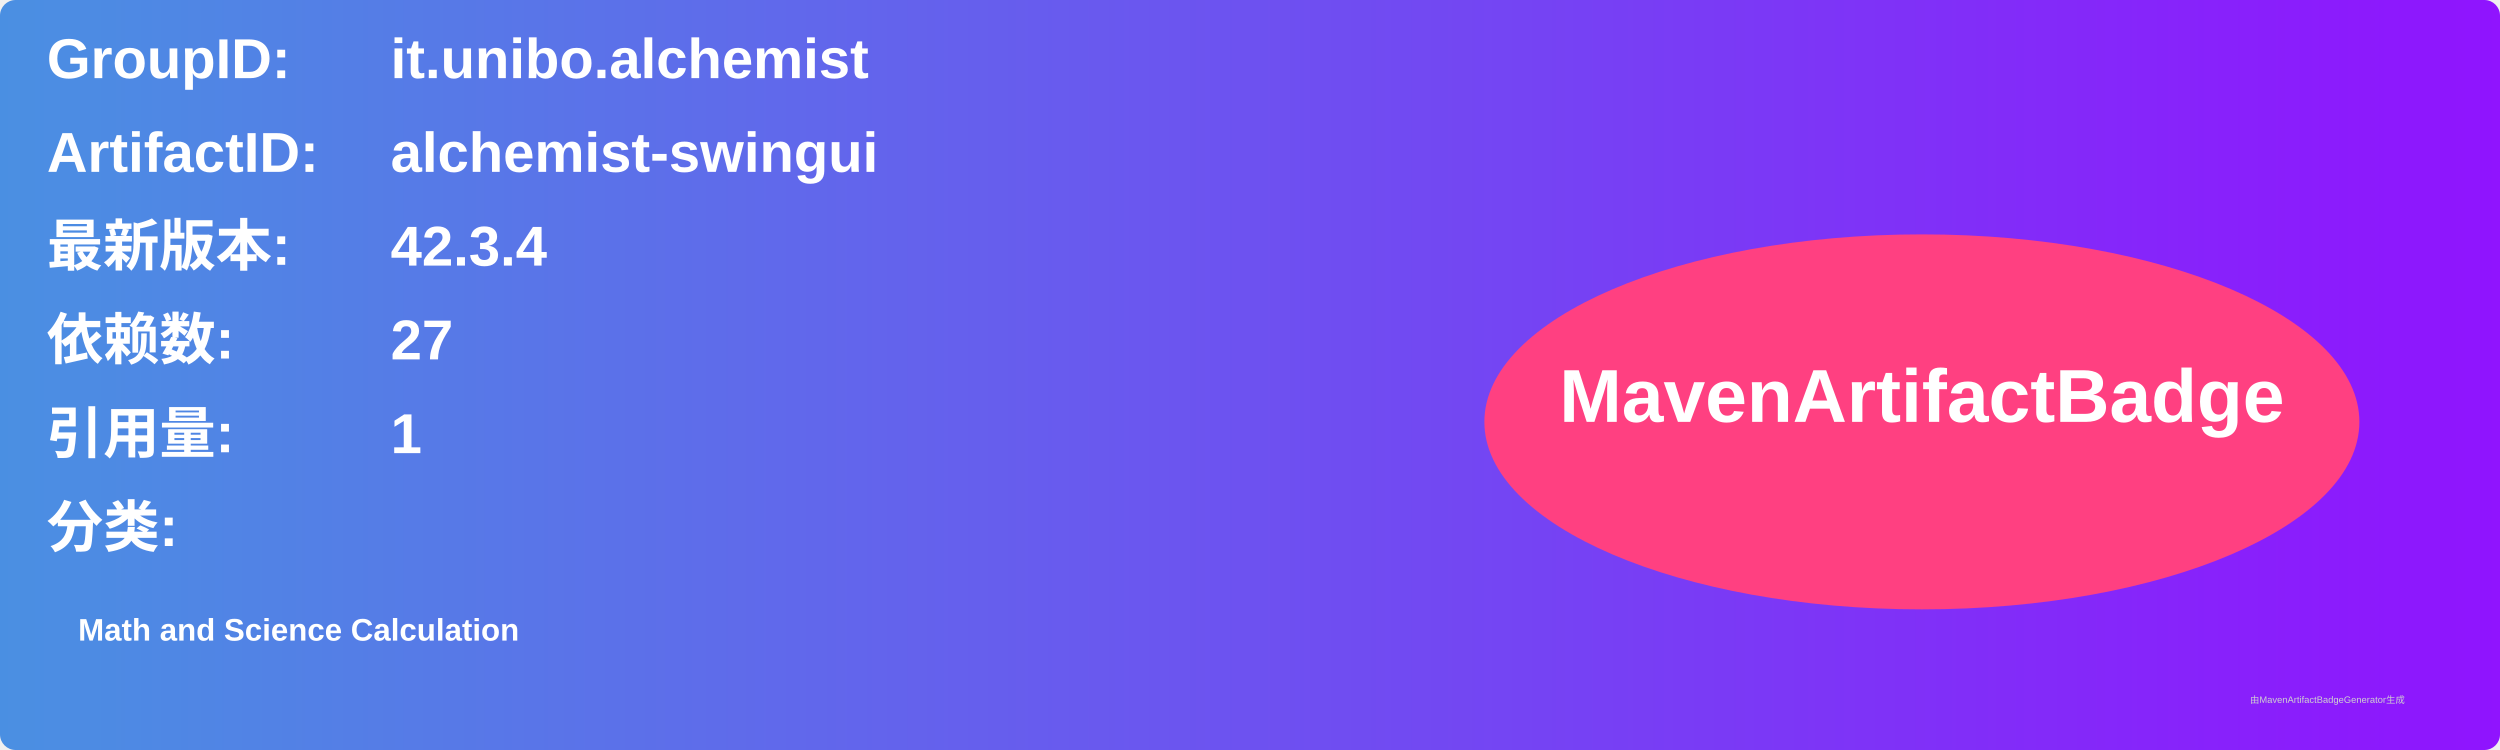
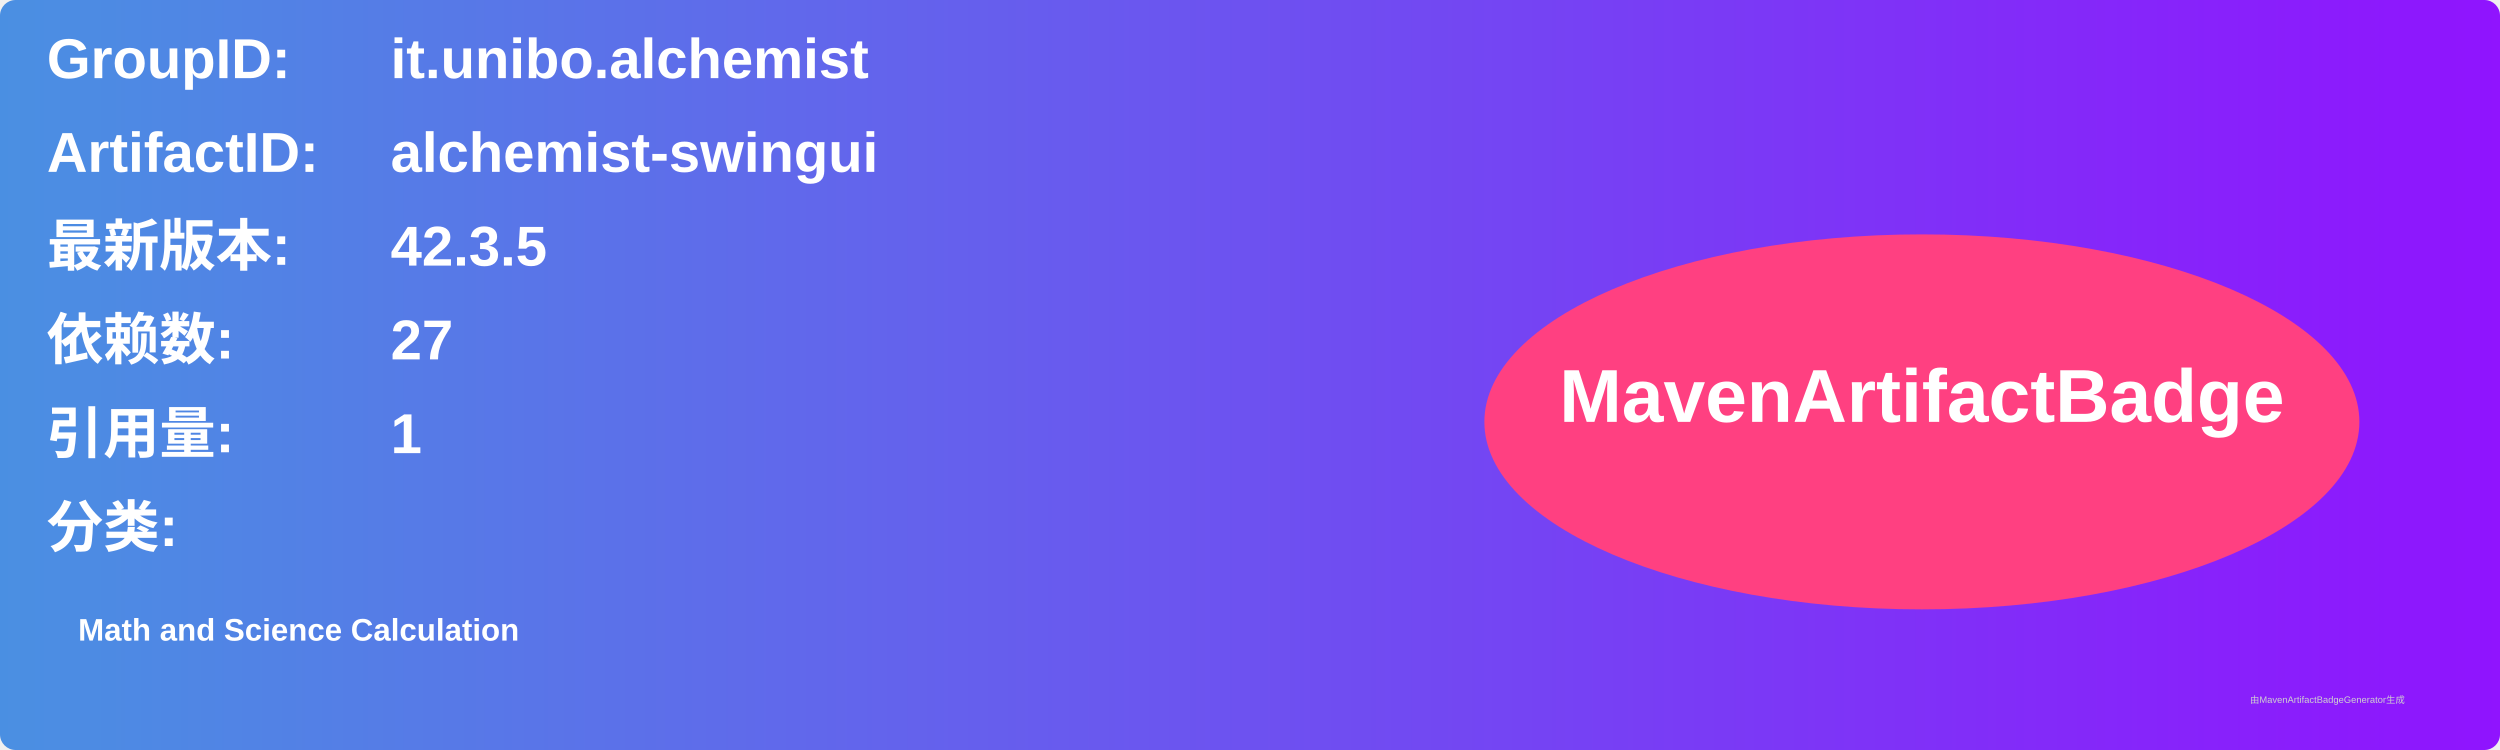
<svg xmlns="http://www.w3.org/2000/svg" width="800" height="240" viewBox="0 0 800 240">
  <linearGradient id="grad" x1="0%" y1="0%" x2="100%" y2="0%">
    <stop offset="0%" stop-color="#4a90e2" />
    <stop offset="100%" stop-color="#9013fe" />
  </linearGradient>
  <rect width="100%" height="100%" rx="5" ry="5" fill="url(#grad)" />
  <g transform="translate(15, 15)">
    <text x="0" y="10" font-family="Arial" font-size="18" fill="white" font-weight="bold" width="260">GroupID:</text>
    <text x="110" y="10" font-family="Arial" font-size="18" fill="white" font-weight="bold" width="460">it.unibo.alchemist</text>
    <text x="0" y="40" font-family="Arial" font-size="18" fill="white" font-weight="bold" width="260">ArtifactID:</text>
    <text x="110" y="40" font-family="Arial" font-size="18" fill="white" font-weight="bold" width="460">alchemist-swingui</text>
    <text x="0" y="70" font-family="Arial" font-size="18" fill="white" font-weight="bold">最新版本:</text>
    <text x="110" y="70" font-family="Arial" font-size="18" fill="white" font-weight="bold">
-       <tspan font-weight="bold">42.3.4</tspan>
+       <tspan font-weight="bold">42.3.5</tspan>
    </text>
    <text x="0" y="100" font-family="Arial" font-size="18" fill="white" font-weight="bold">依赖数: </text>
    <text x="110" y="100" font-family="Arial" font-size="18" fill="white">
      <tspan font-weight="bold">27</tspan>
    </text>
    <text x="0" y="130" font-family="Arial" font-size="18" fill="white" font-weight="bold">引用量: </text>
    <text x="110" y="130" font-family="Arial" font-size="18" fill="white">
      <tspan font-weight="bold">1</tspan>
    </text>
    <text x="0" y="160" font-family="Arial" font-size="18" fill="white" font-weight="bold">分类:</text>
    <text x="10" y="190" font-family="Arial" font-size="10" fill="white">
      <tspan font-weight="bold">Math and Science Calculation</tspan>
    </text>
    <ellipse cx="600" cy="120" rx="140" ry="60" fill="#ff4081" />
    <text x="600" y="120" text-anchor="middle" font-family="Arial" font-size="24" fill="white" font-weight="bold">MavenArtifactBadge</text>
  </g>
  <text x="720" y="225" font-family="Arial" font-size="3" fill="#d0d0d0">由MavenArtifactBadgeGenerator生成</text>
</svg>
